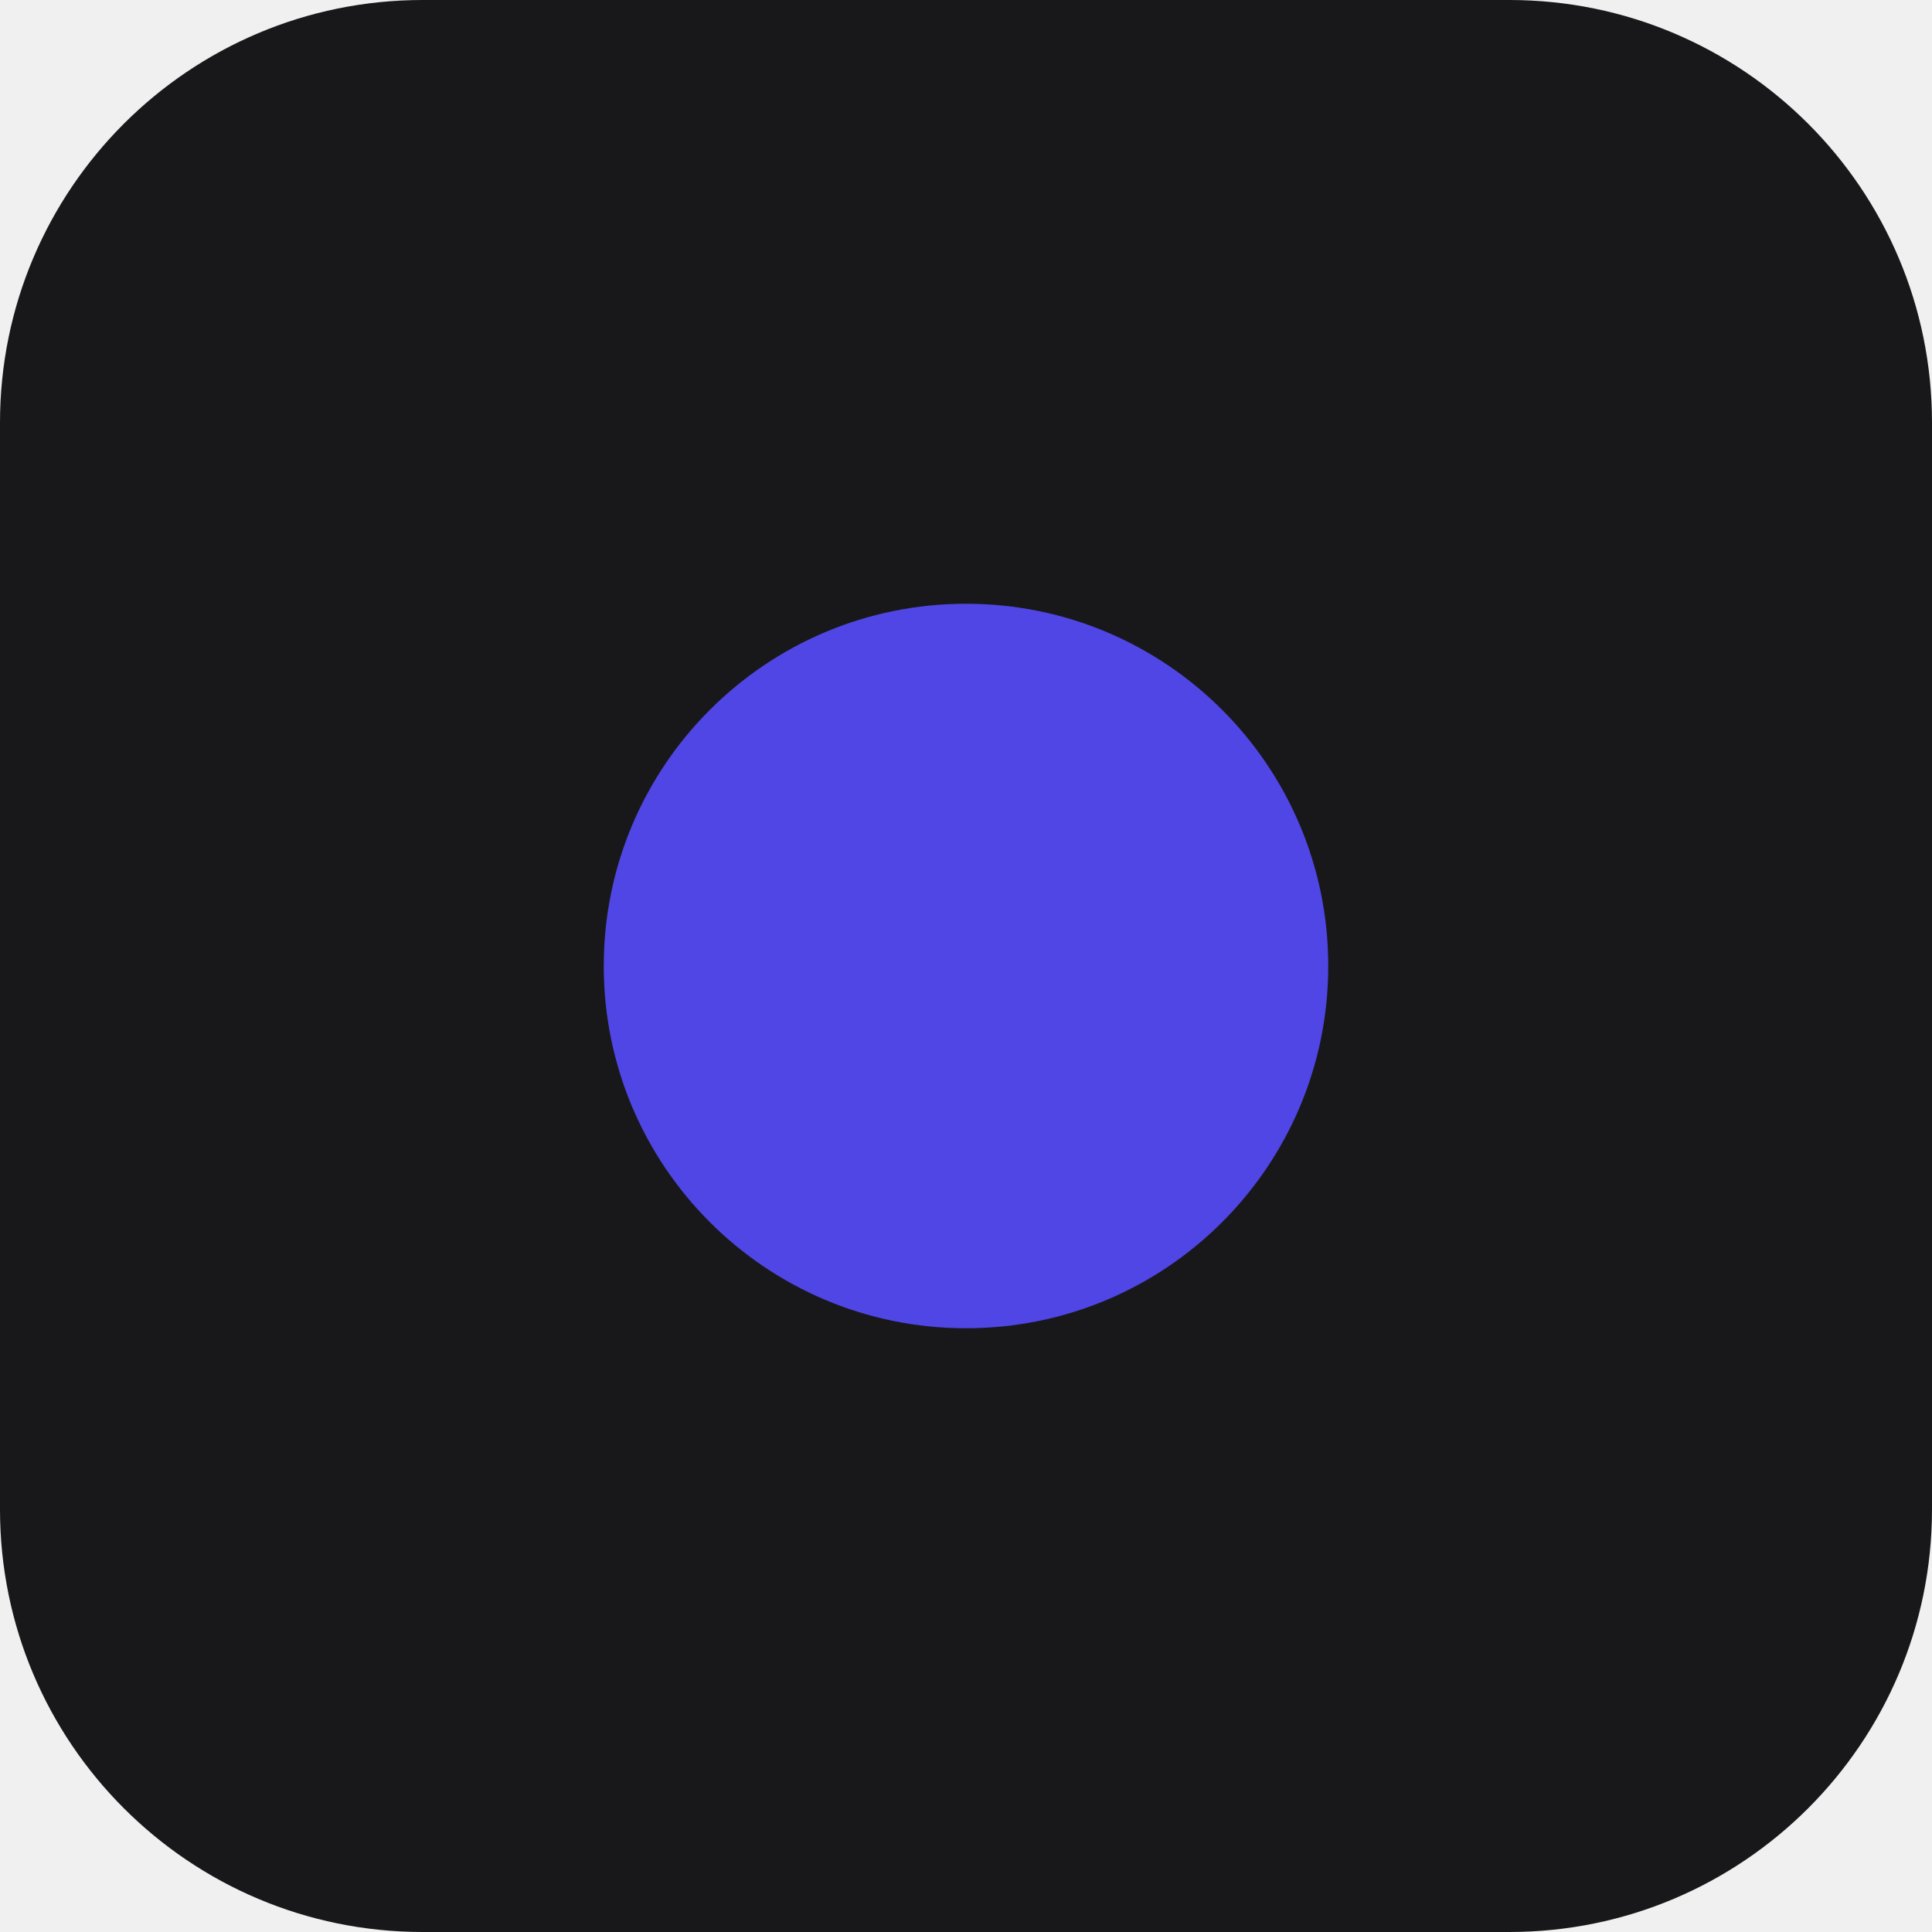
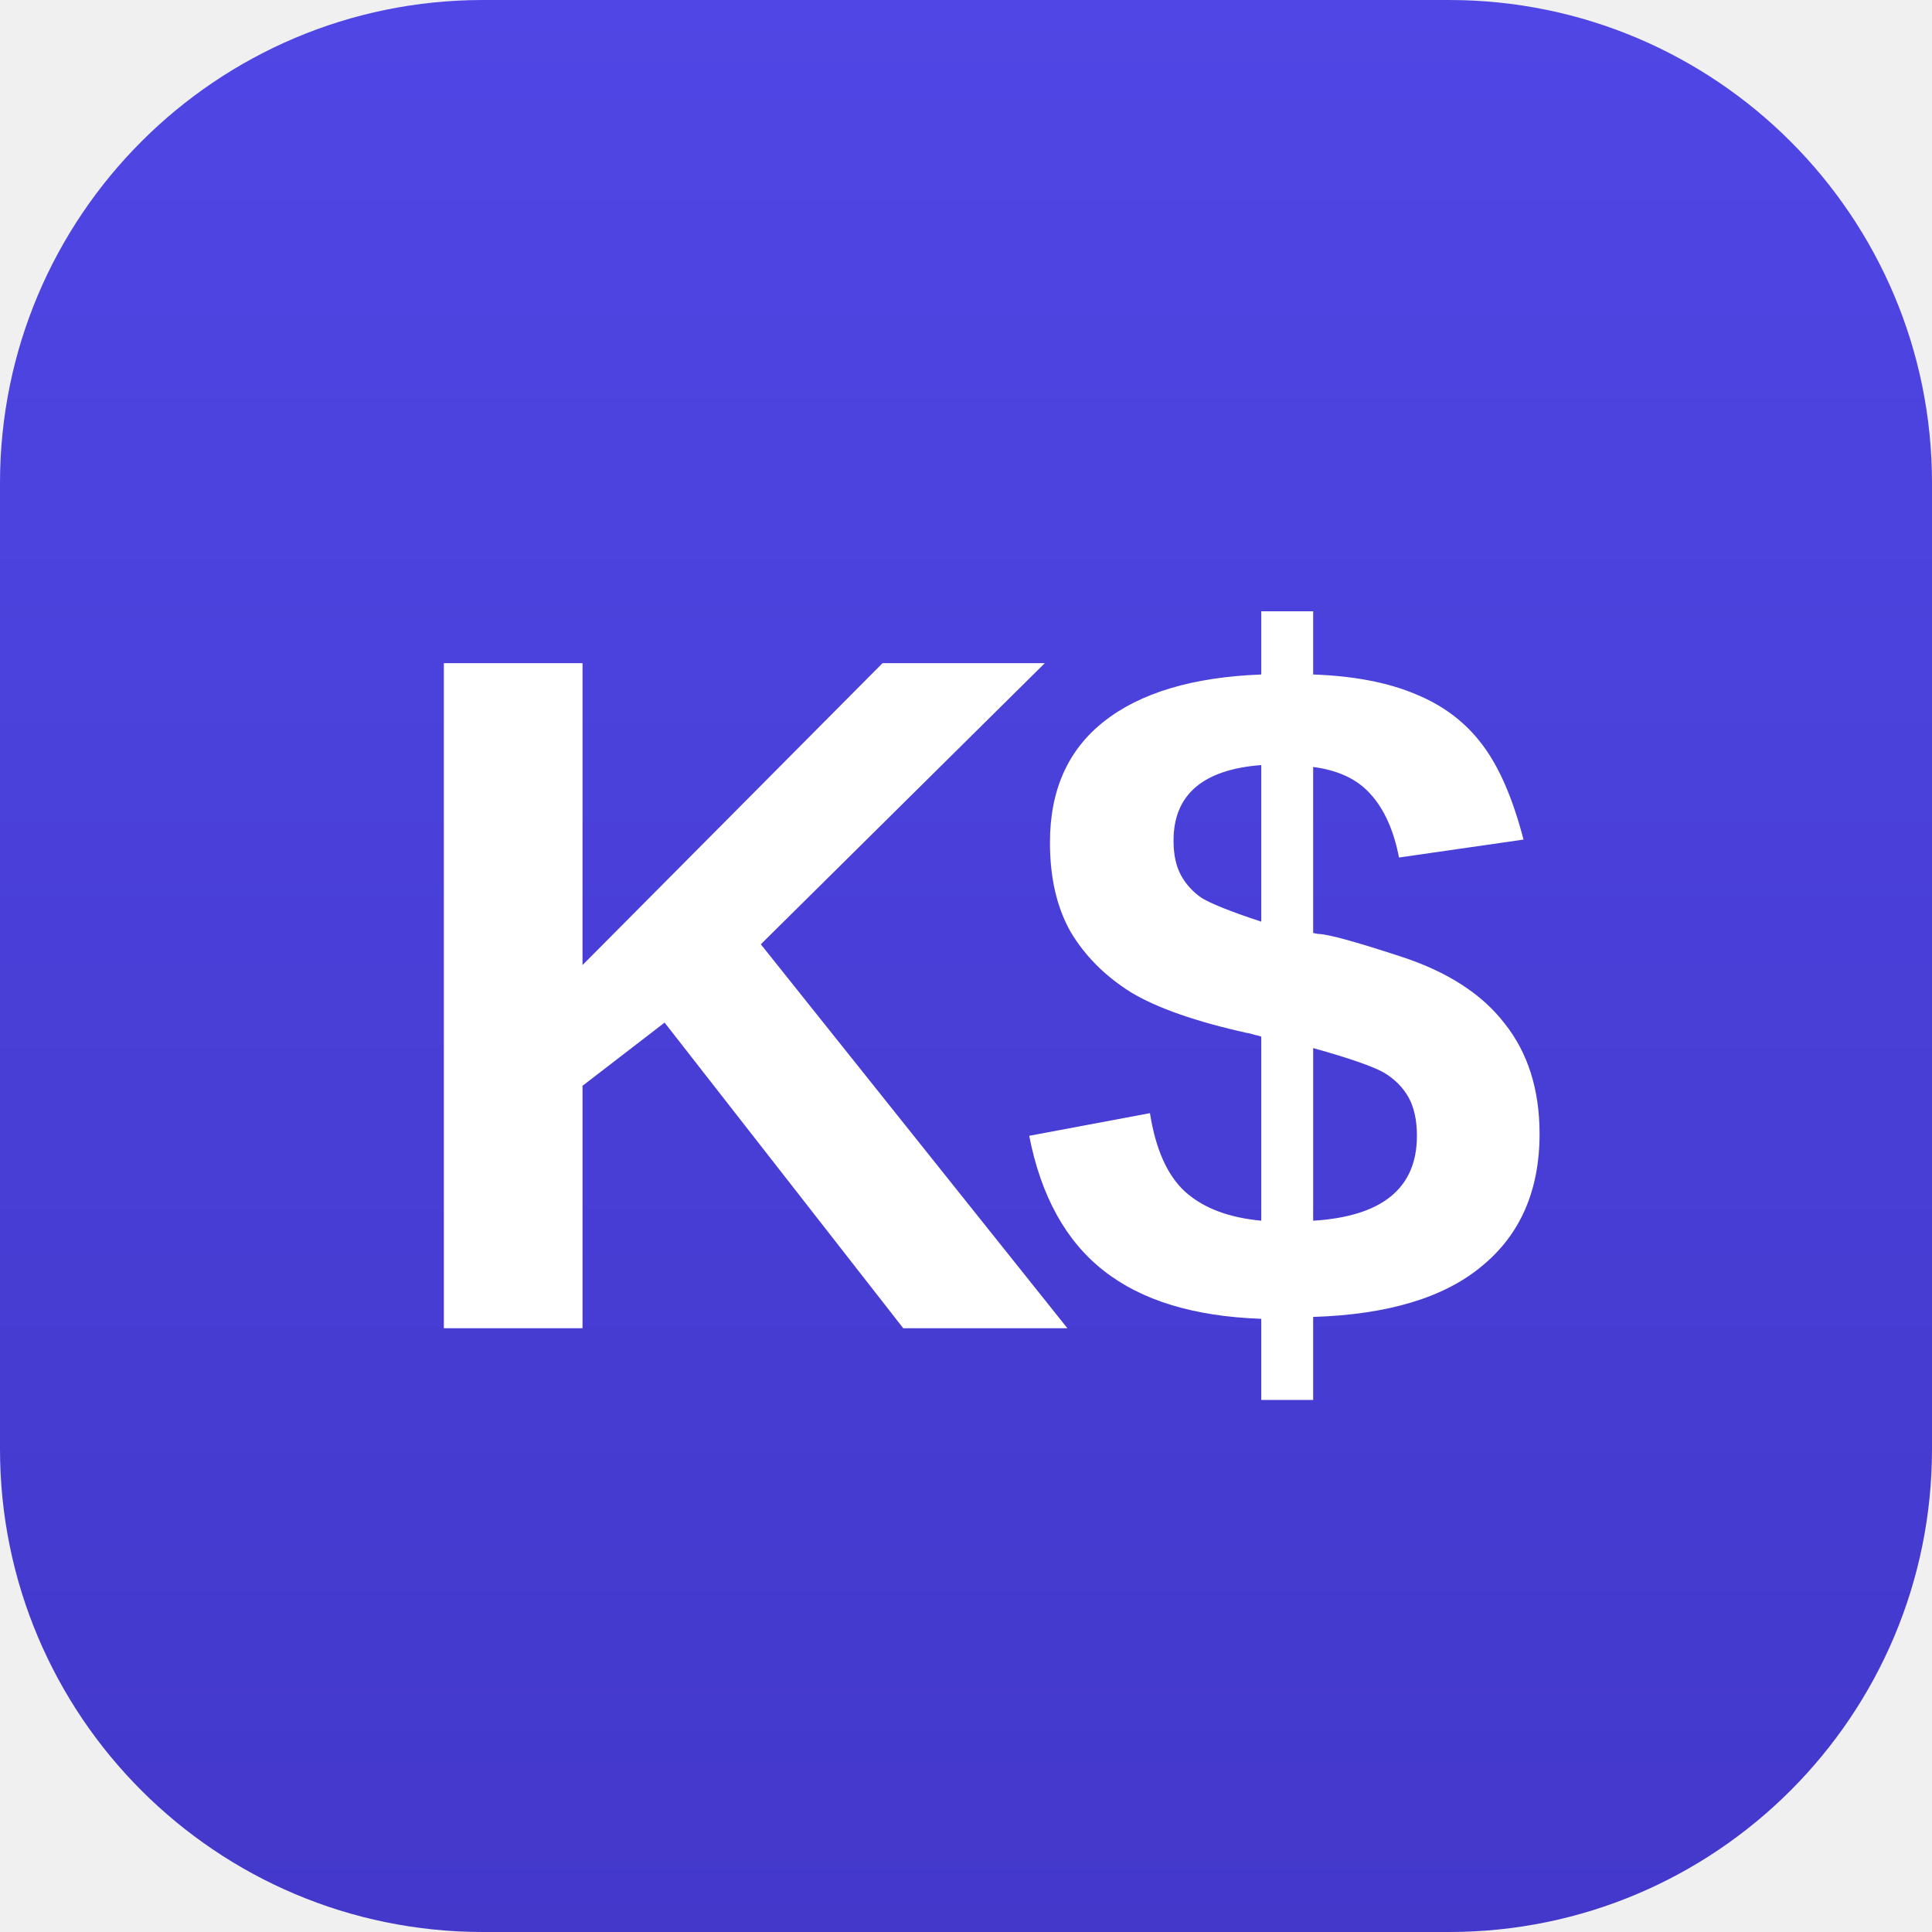
<svg xmlns="http://www.w3.org/2000/svg" width="32" height="32" viewBox="0 0 32 32">
-   <rect width="32" height="32" rx="7" fill="#18181b" />
-   <circle cx="16" cy="16" r="6" fill="#4f46e5" />
+   <defs>
+     <linearGradient id="g" x1="0" y1="0" x2="0" y2="1">
+       <stop offset="0" stop-color="#4f46e5" />
+       <stop offset="1" stop-color="#4338ca" />
+     </linearGradient>
+   </defs>
+   <rect width="32" height="32" rx="8" fill="url(#g)" />
+   <text x="16" y="22" text-anchor="middle" font-family="ui-sans-serif,Segoe UI,Arial,sans-serif" font-size="16" font-weight="800" fill="#fff" letter-spacing="-1">K$</text>
</svg>
